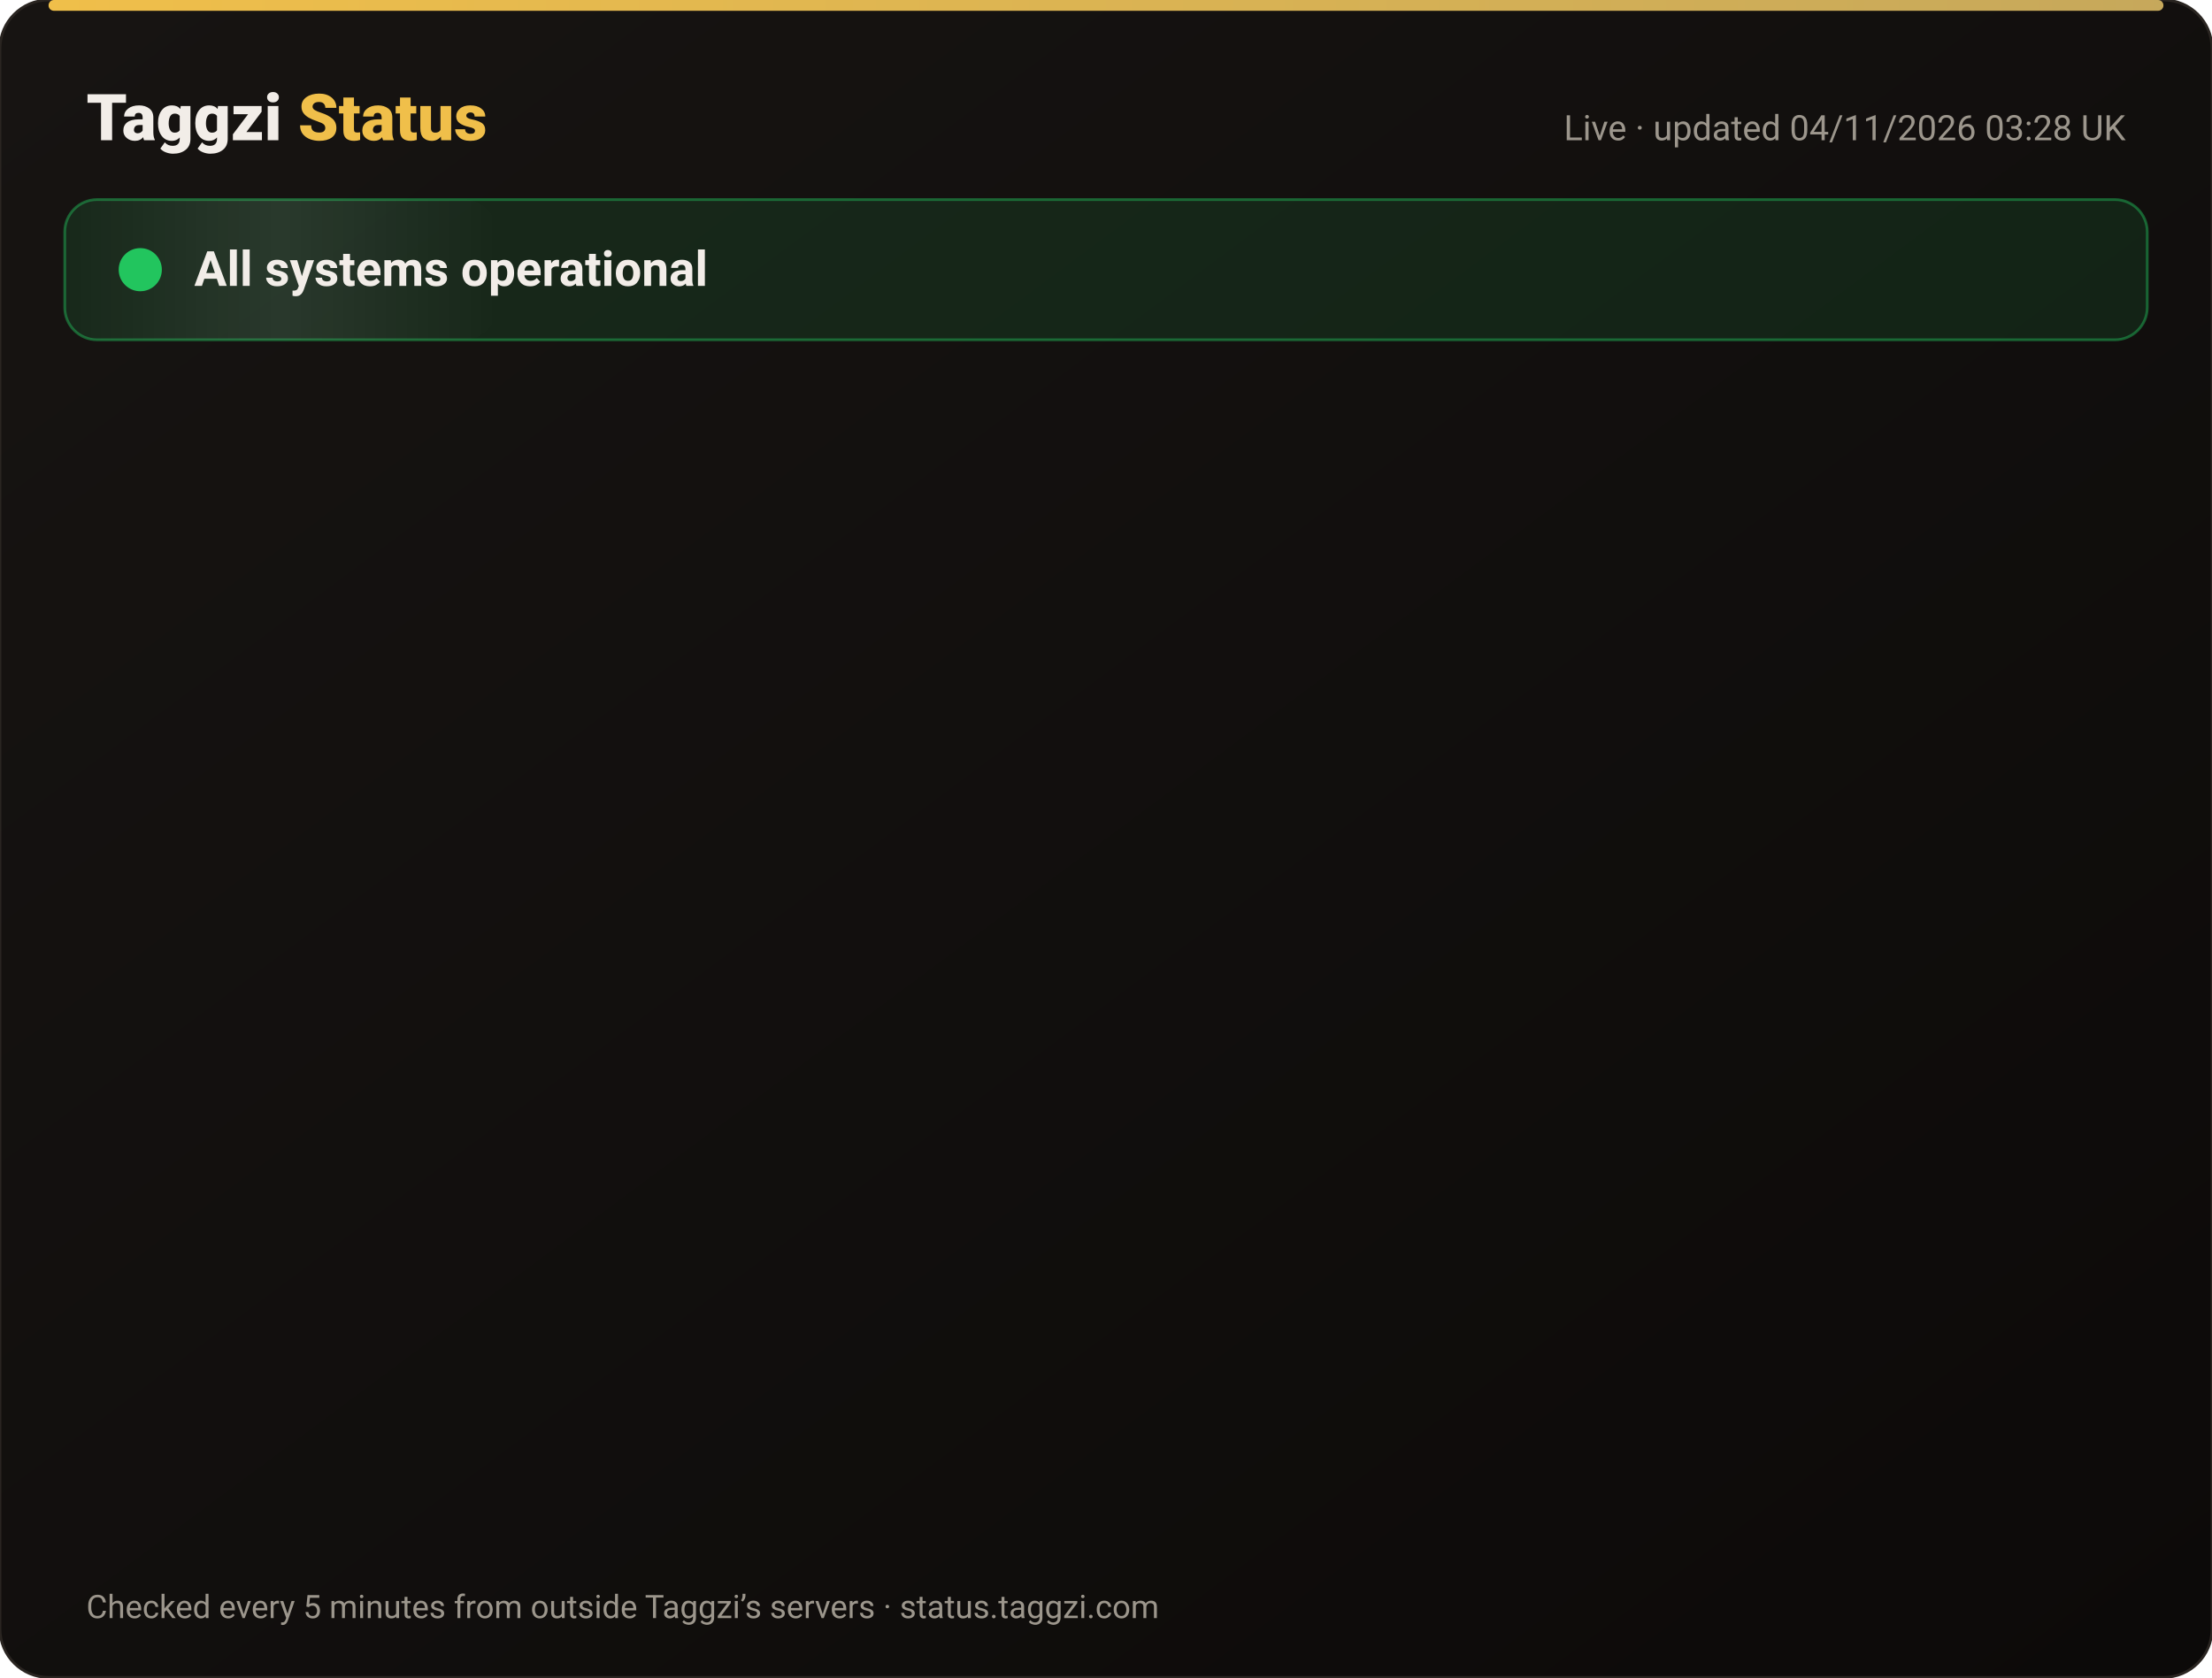
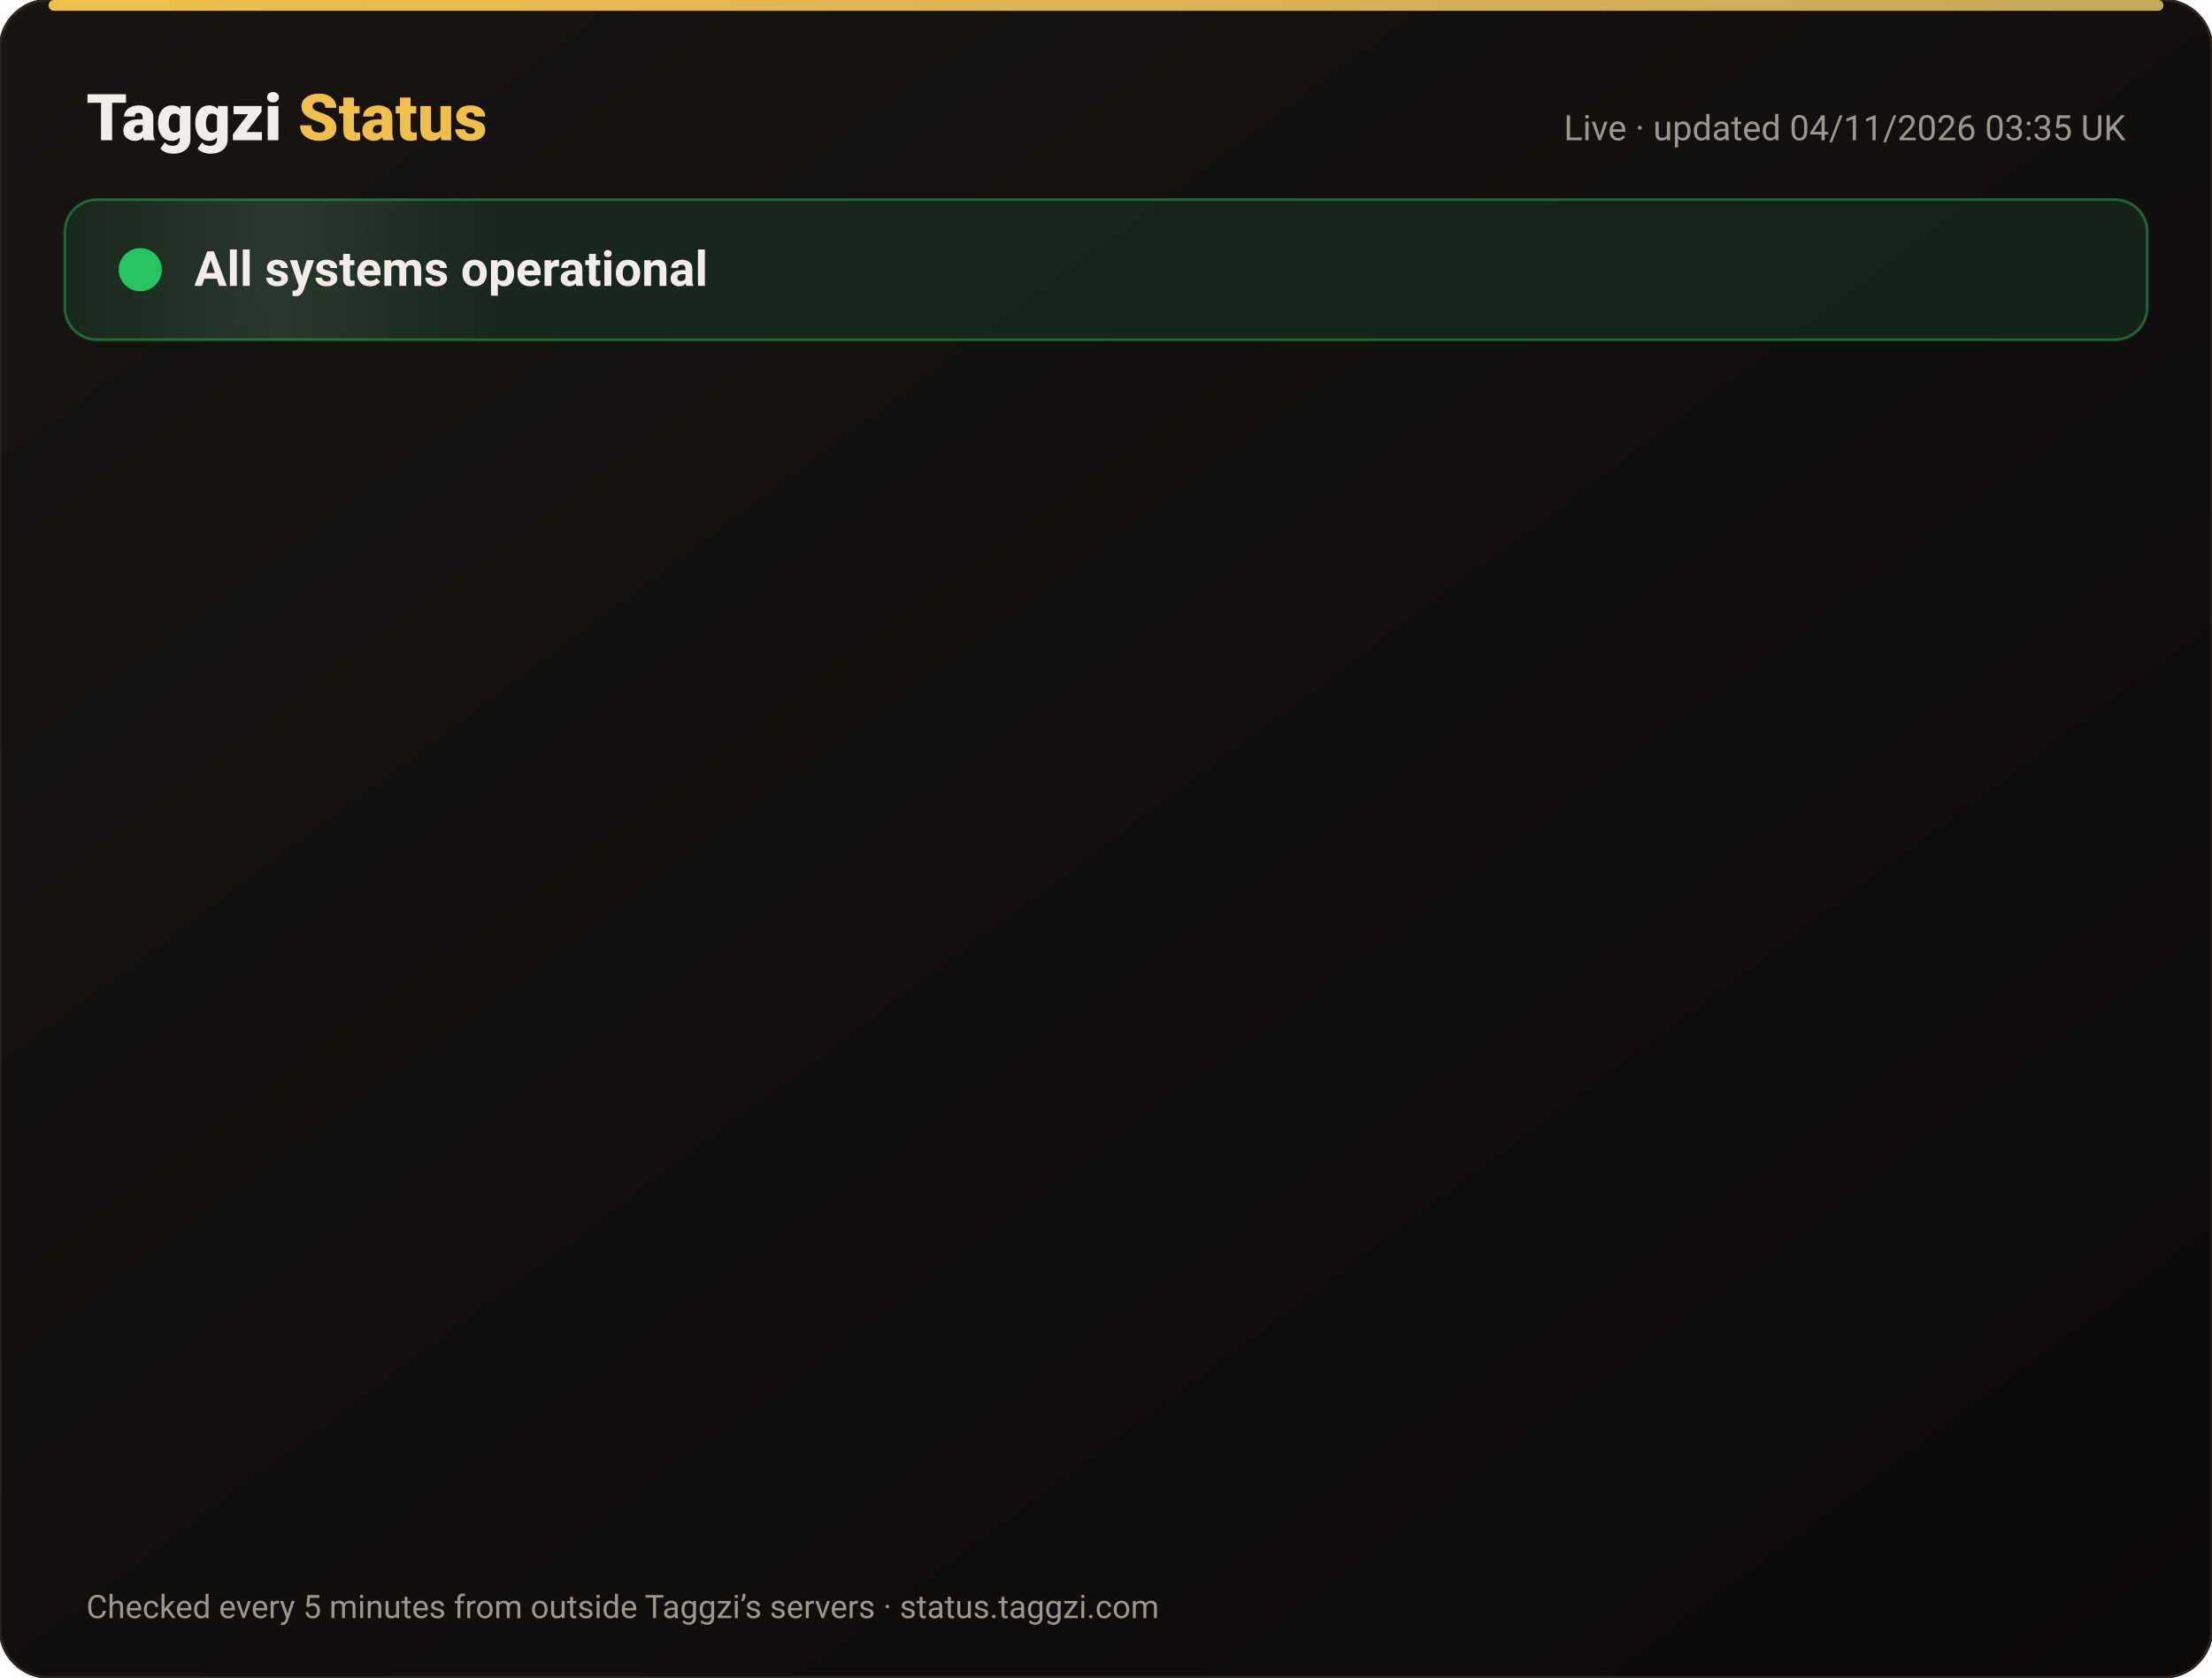
<svg xmlns="http://www.w3.org/2000/svg" width="820" height="622" viewBox="0 0 820 622" font-family="-apple-system,Segoe UI,Roboto,Helvetica,Arial,sans-serif">
  <defs>
    <linearGradient id="bg" x1="0" y1="0" x2="1" y2="1">
      <stop offset="0" stop-color="#171412" />
      <stop offset="1" stop-color="#0C0A09" />
    </linearGradient>
    <linearGradient id="gold" x1="0" x2="1">
      <stop offset="0" stop-color="#F0BF4A" />
      <stop offset="1" stop-color="#c6a85b" />
    </linearGradient>
    <linearGradient id="shine" x1="0" x2="1">
      <stop offset="0" stop-color="#fff" stop-opacity="0" />
      <stop offset=".5" stop-color="#fff" stop-opacity=".08" />
      <stop offset="1" stop-color="#fff" stop-opacity="0" />
    </linearGradient>
  </defs>
  <rect width="820" height="622" rx="18" fill="url(#bg)" stroke="#2a2521" />
  <rect x="18" y="0" width="784" height="4" rx="2" fill="url(#gold)" />
  <text x="32" y="52" font-size="24" font-weight="800" fill="#F2EDE8">Taggzi <tspan fill="#F0BF4A">Status</tspan>
  </text>
-   <text x="788" y="52" font-size="13" fill="#9C968C" text-anchor="end">Live · updated 04/11/2026 03:28 UK</text>
+   <text x="788" y="52" font-size="13" fill="#9C968C" text-anchor="end">Live · updated 04/11/2026 03:35 UK</text>
  <rect x="24" y="74" width="772" height="52" rx="12" fill="#22c55e" fill-opacity=".12" stroke="#22c55e" stroke-opacity=".45" />
  <rect x="24" y="74" width="160" height="52" rx="12" fill="url(#shine)">
    <animate attributeName="x" from="-160" to="820" dur="4s" repeatCount="indefinite" />
  </rect>
  <circle cx="52" cy="100" r="7" fill="#22c55e" />
  <circle cx="52" cy="100" r="7" fill="none" stroke="#22c55e" stroke-width="2">
    <animate attributeName="r" values="7;15;7" dur="2s" repeatCount="indefinite" />
    <animate attributeName="opacity" values=".9;0;.9" dur="2s" repeatCount="indefinite" />
  </circle>
  <text x="72" y="106" font-size="18" font-weight="700" fill="#F2EDE8">All systems operational</text>
  <g opacity="0">
    <animate attributeName="opacity" from="0" to="1" begin="0.00s" dur=".6s" fill="freeze" />
    <line x1="32" y1="188" x2="788" y2="188" stroke="#2a2521" />
    <circle cx="44" cy="166" r="6" fill="#22c55e">
      <animate attributeName="opacity" values="1;.45;1" dur="2.4s" begin="0.00s" repeatCount="indefinite" />
    </circle>
    <text x="62" y="171" font-size="15" font-weight="650" fill="#F2EDE8">Website</text>
    <text x="630" y="171" font-size="13" fill="#9C968C" text-anchor="end">99.96% uptime</text>
    <rect x="648" y="154" width="140" height="24" rx="12" fill="#22c55e" fill-opacity=".14" stroke="#22c55e" stroke-opacity=".5" />
    <text x="718" y="171" font-size="12" font-weight="700" fill="#22c55e" text-anchor="middle">Operational</text>
  </g>
  <g opacity="0">
    <animate attributeName="opacity" from="0" to="1" begin="0.15s" dur=".6s" fill="freeze" />
    <line x1="32" y1="234" x2="788" y2="234" stroke="#2a2521" />
    <circle cx="44" cy="212" r="6" fill="#22c55e">
      <animate attributeName="opacity" values="1;.45;1" dur="2.4s" begin="0.15s" repeatCount="indefinite" />
    </circle>
    <text x="62" y="217" font-size="15" font-weight="650" fill="#F2EDE8">Tag scans</text>
    <text x="630" y="217" font-size="13" fill="#9C968C" text-anchor="end">99.96% uptime</text>
    <rect x="648" y="200" width="140" height="24" rx="12" fill="#22c55e" fill-opacity=".14" stroke="#22c55e" stroke-opacity=".5" />
    <text x="718" y="217" font-size="12" font-weight="700" fill="#22c55e" text-anchor="middle">Operational</text>
  </g>
  <g opacity="0">
    <animate attributeName="opacity" from="0" to="1" begin="0.30s" dur=".6s" fill="freeze" />
    <line x1="32" y1="280" x2="788" y2="280" stroke="#2a2521" />
    <circle cx="44" cy="258" r="6" fill="#22c55e">
      <animate attributeName="opacity" values="1;.45;1" dur="2.4s" begin="0.30s" repeatCount="indefinite" />
    </circle>
    <text x="62" y="263" font-size="15" font-weight="650" fill="#F2EDE8">Manual tag lookup</text>
    <text x="630" y="263" font-size="13" fill="#9C968C" text-anchor="end">99.96% uptime</text>
    <rect x="648" y="246" width="140" height="24" rx="12" fill="#22c55e" fill-opacity=".14" stroke="#22c55e" stroke-opacity=".5" />
    <text x="718" y="263" font-size="12" font-weight="700" fill="#22c55e" text-anchor="middle">Operational</text>
  </g>
  <g opacity="0">
    <animate attributeName="opacity" from="0" to="1" begin="0.45s" dur=".6s" fill="freeze" />
    <line x1="32" y1="326" x2="788" y2="326" stroke="#2a2521" />
    <circle cx="44" cy="304" r="6" fill="#22c55e">
      <animate attributeName="opacity" values="1;.45;1" dur="2.4s" begin="0.45s" repeatCount="indefinite" />
    </circle>
    <text x="62" y="309" font-size="15" font-weight="650" fill="#F2EDE8">App &amp; login</text>
    <text x="630" y="309" font-size="13" fill="#9C968C" text-anchor="end">99.96% uptime</text>
    <rect x="648" y="292" width="140" height="24" rx="12" fill="#22c55e" fill-opacity=".14" stroke="#22c55e" stroke-opacity=".5" />
    <text x="718" y="309" font-size="12" font-weight="700" fill="#22c55e" text-anchor="middle">Operational</text>
  </g>
  <g opacity="0">
    <animate attributeName="opacity" from="0" to="1" begin="0.60s" dur=".6s" fill="freeze" />
    <line x1="32" y1="372" x2="788" y2="372" stroke="#2a2521" />
    <circle cx="44" cy="350" r="6" fill="#22c55e">
      <animate attributeName="opacity" values="1;.45;1" dur="2.4s" begin="0.60s" repeatCount="indefinite" />
    </circle>
    <text x="62" y="355" font-size="15" font-weight="650" fill="#F2EDE8">Community alerts</text>
    <text x="630" y="355" font-size="13" fill="#9C968C" text-anchor="end">99.96% uptime</text>
    <rect x="648" y="338" width="140" height="24" rx="12" fill="#22c55e" fill-opacity=".14" stroke="#22c55e" stroke-opacity=".5" />
    <text x="718" y="355" font-size="12" font-weight="700" fill="#22c55e" text-anchor="middle">Operational</text>
  </g>
  <g opacity="0">
    <animate attributeName="opacity" from="0" to="1" begin="0.75s" dur=".6s" fill="freeze" />
    <line x1="32" y1="418" x2="788" y2="418" stroke="#2a2521" />
    <circle cx="44" cy="396" r="6" fill="#22c55e">
      <animate attributeName="opacity" values="1;.45;1" dur="2.4s" begin="0.75s" repeatCount="indefinite" />
    </circle>
    <text x="62" y="401" font-size="15" font-weight="650" fill="#F2EDE8">Private calling</text>
    <text x="630" y="401" font-size="13" fill="#9C968C" text-anchor="end">99.96% uptime</text>
    <rect x="648" y="384" width="140" height="24" rx="12" fill="#22c55e" fill-opacity=".14" stroke="#22c55e" stroke-opacity=".5" />
    <text x="718" y="401" font-size="12" font-weight="700" fill="#22c55e" text-anchor="middle">Operational</text>
  </g>
  <g opacity="0">
    <animate attributeName="opacity" from="0" to="1" begin="0.90s" dur=".6s" fill="freeze" />
    <line x1="32" y1="464" x2="788" y2="464" stroke="#2a2521" />
    <circle cx="44" cy="442" r="6" fill="#22c55e">
      <animate attributeName="opacity" values="1;.45;1" dur="2.4s" begin="0.90s" repeatCount="indefinite" />
    </circle>
    <text x="62" y="447" font-size="15" font-weight="650" fill="#F2EDE8">Payments</text>
    <text x="630" y="447" font-size="13" fill="#9C968C" text-anchor="end">99.95% uptime</text>
    <rect x="648" y="430" width="140" height="24" rx="12" fill="#22c55e" fill-opacity=".14" stroke="#22c55e" stroke-opacity=".5" />
    <text x="718" y="447" font-size="12" font-weight="700" fill="#22c55e" text-anchor="middle">Operational</text>
  </g>
  <g opacity="0">
    <animate attributeName="opacity" from="0" to="1" begin="1.05s" dur=".6s" fill="freeze" />
    <line x1="32" y1="510" x2="788" y2="510" stroke="#2a2521" />
    <circle cx="44" cy="488" r="6" fill="#22c55e">
      <animate attributeName="opacity" values="1;.45;1" dur="2.4s" begin="1.05s" repeatCount="indefinite" />
    </circle>
    <text x="62" y="493" font-size="15" font-weight="650" fill="#F2EDE8">Email &amp; support</text>
    <text x="630" y="493" font-size="13" fill="#9C968C" text-anchor="end">99.96% uptime</text>
    <rect x="648" y="476" width="140" height="24" rx="12" fill="#22c55e" fill-opacity=".14" stroke="#22c55e" stroke-opacity=".5" />
    <text x="718" y="493" font-size="12" font-weight="700" fill="#22c55e" text-anchor="middle">Operational</text>
  </g>
  <g opacity="0">
    <animate attributeName="opacity" from="0" to="1" begin="1.20s" dur=".6s" fill="freeze" />
    <line x1="32" y1="556" x2="788" y2="556" stroke="#2a2521" />
    <circle cx="44" cy="534" r="6" fill="#22c55e">
      <animate attributeName="opacity" values="1;.45;1" dur="2.4s" begin="1.20s" repeatCount="indefinite" />
    </circle>
    <text x="62" y="539" font-size="15" font-weight="650" fill="#F2EDE8">Secure connection (SSL)</text>
    <text x="630" y="539" font-size="13" fill="#9C968C" text-anchor="end">100.00% uptime</text>
    <rect x="648" y="522" width="140" height="24" rx="12" fill="#22c55e" fill-opacity=".14" stroke="#22c55e" stroke-opacity=".5" />
    <text x="718" y="539" font-size="12" font-weight="700" fill="#22c55e" text-anchor="middle">Operational</text>
  </g>
  <text x="32" y="600" font-size="12" fill="#9C968C">Checked every 5 minutes from outside Taggzi’s servers · status.taggzi.com</text>
</svg>
